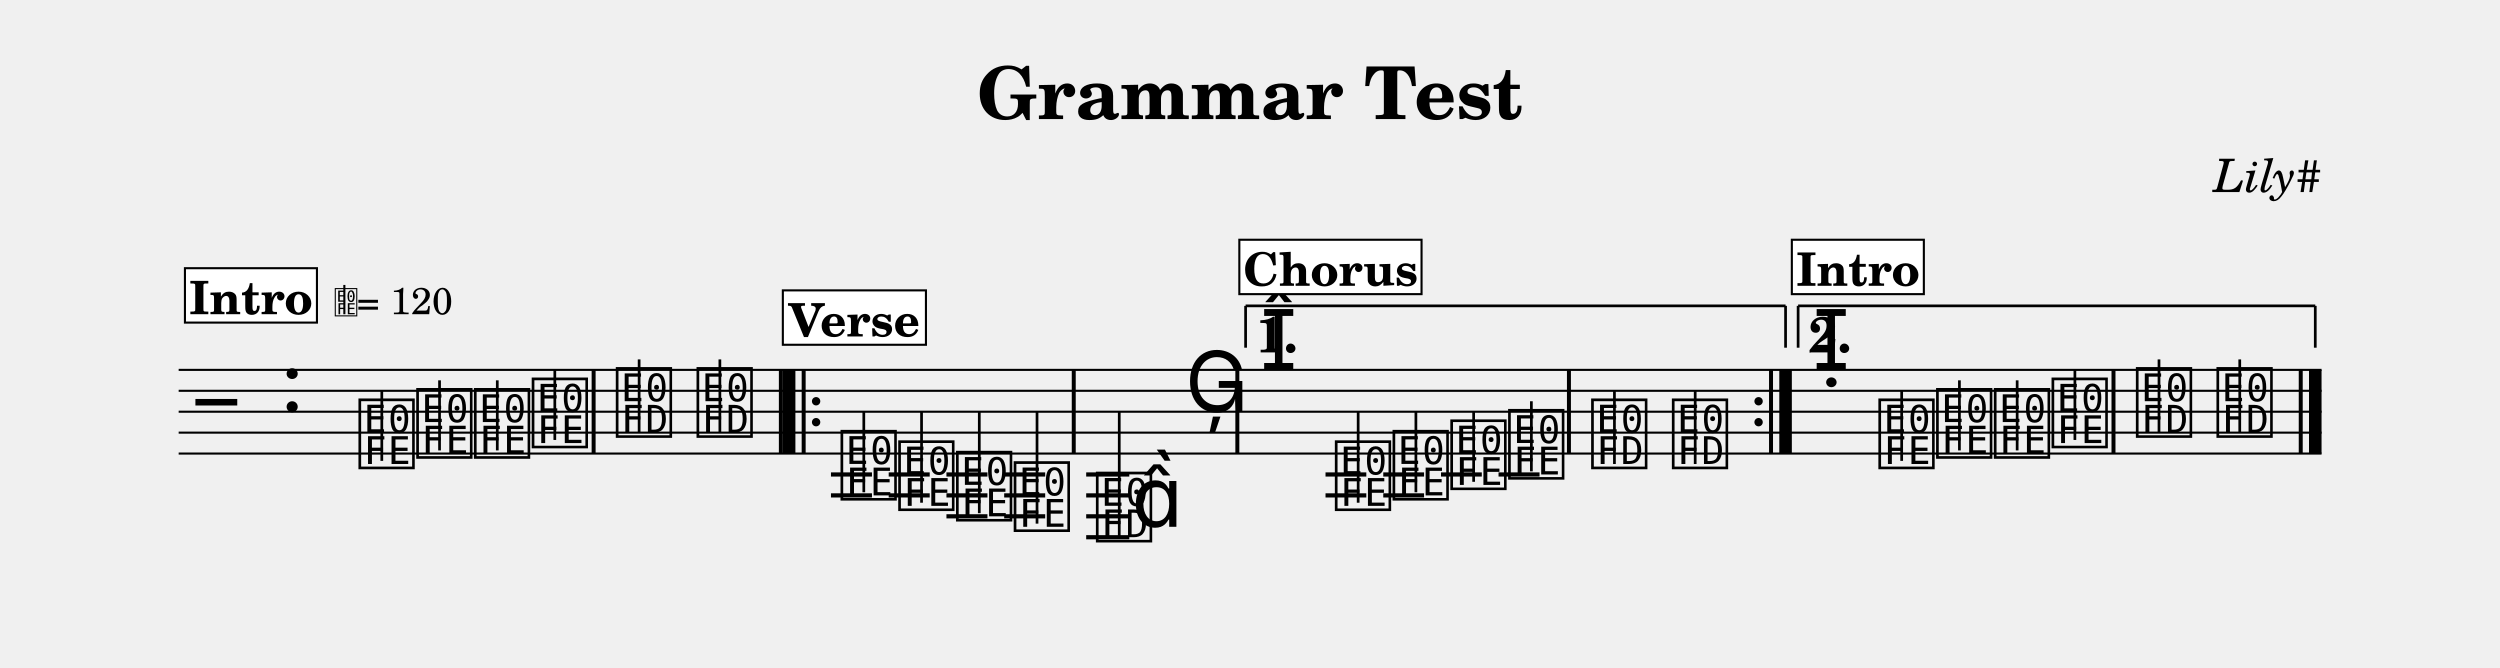
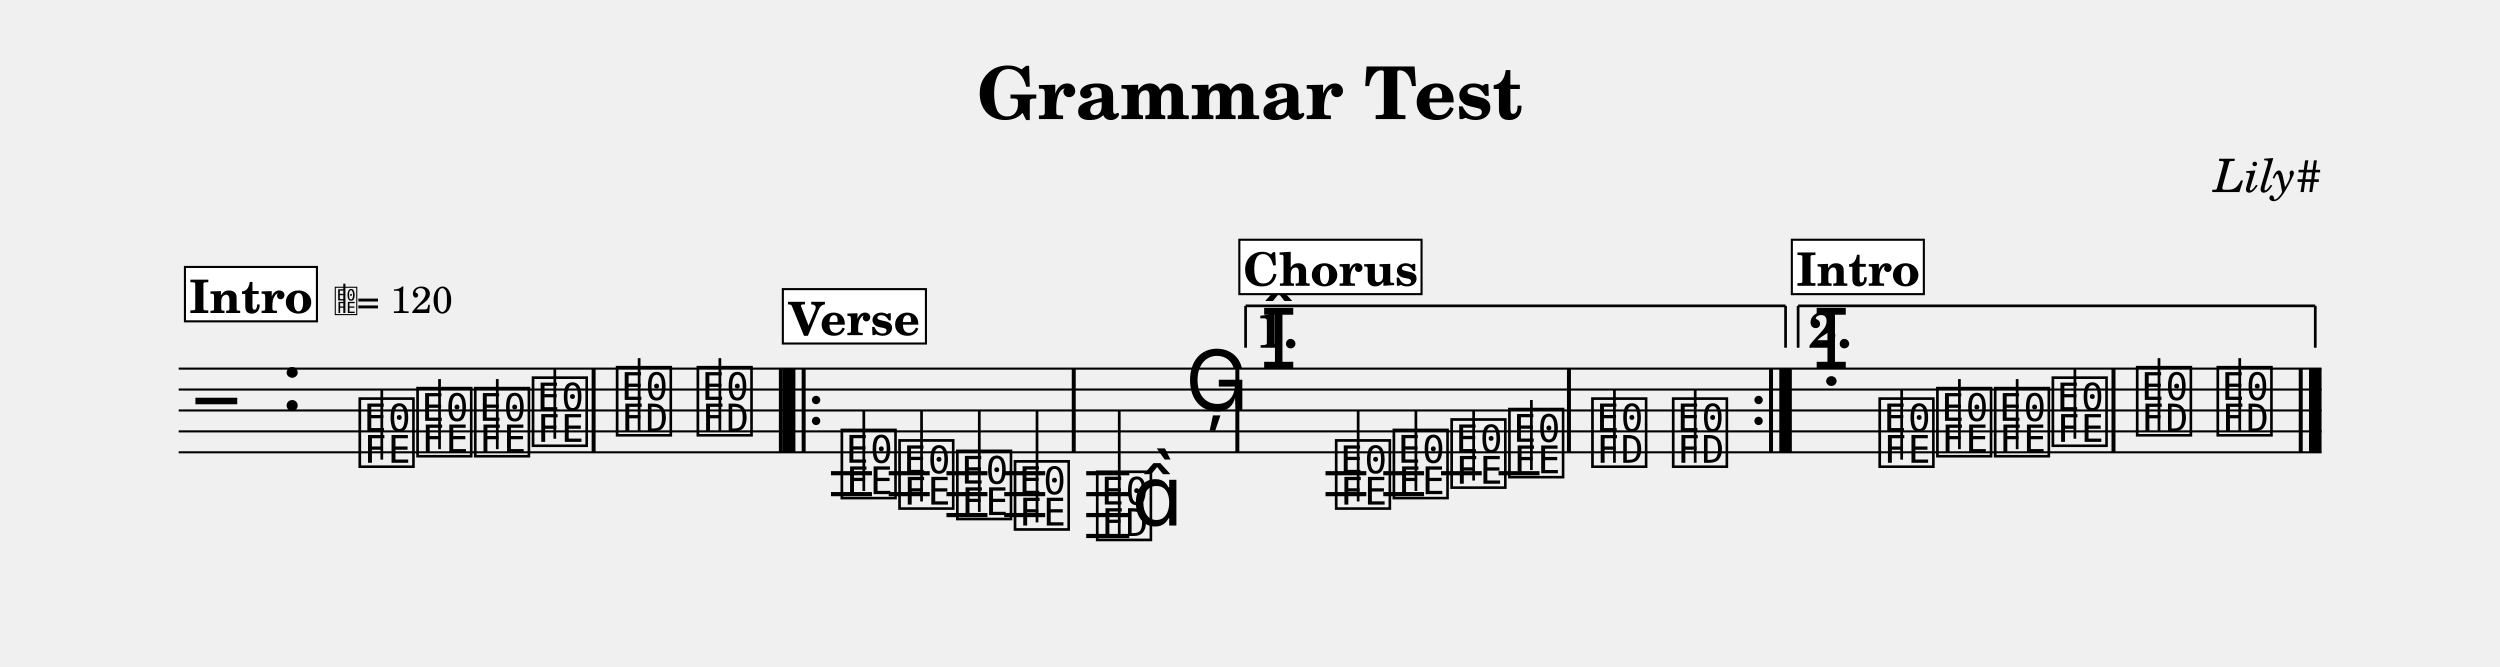
- <svg xmlns="http://www.w3.org/2000/svg" width="1195.0" height="319.2" viewBox="0 0 119.50 31.92" font-family="TeX Gyre Schola, serif">
+ <svg xmlns="http://www.w3.org/2000/svg" width="1195.0" height="318.6" viewBox="0 0 119.50 31.86" font-family="TeX Gyre Schola, serif">
  <style>
  @font-face { font-family: 'Emmentaler'; src: local('Emmentaler'); }
  .music { font-family: 'Emmentaler', serif; }
</style>
  <text x="59.75" y="5.69" font-size="3.49" font-weight="bold" text-anchor="middle" data-pos="17">Grammar Test</text>
  <text x="110.97" y="9.18" font-size="2.20" font-style="italic" text-anchor="end" data-pos="41">Lily#</text>
  <g transform="translate(8.54,0.00) scale(1,1)">
-     <line x1="0.00" y1="17.68" x2="102.43" y2="17.68" stroke="#000000" stroke-width="0.100" />
-     <line x1="0.00" y1="18.68" x2="102.43" y2="18.68" stroke="#000000" stroke-width="0.100" />
-     <line x1="0.00" y1="19.68" x2="102.43" y2="19.68" stroke="#000000" stroke-width="0.100" />
-     <line x1="0.00" y1="20.68" x2="102.43" y2="20.68" stroke="#000000" stroke-width="0.100" />
-     <line x1="0.00" y1="21.68" x2="102.43" y2="21.68" stroke="#000000" stroke-width="0.100" />
-     <text class="music" x="0.80" y="20.68" font-size="4.00" data-pos="96"></text>
-     <text class="music" x="4.88" y="19.68" font-size="4.00" data-pos="60"></text>
-     <line x1="31.18" y1="22.68" x2="33.14" y2="22.68" stroke="#000000" stroke-width="0.200" />
-     <line x1="31.18" y1="23.68" x2="33.14" y2="23.68" stroke="#000000" stroke-width="0.200" />
-     <line x1="33.94" y1="22.68" x2="35.90" y2="22.68" stroke="#000000" stroke-width="0.200" />
-     <line x1="33.94" y1="23.68" x2="35.90" y2="23.68" stroke="#000000" stroke-width="0.200" />
-     <line x1="36.70" y1="22.68" x2="38.66" y2="22.68" stroke="#000000" stroke-width="0.200" />
-     <line x1="36.70" y1="23.68" x2="38.66" y2="23.68" stroke="#000000" stroke-width="0.200" />
-     <line x1="36.70" y1="24.68" x2="38.66" y2="24.68" stroke="#000000" stroke-width="0.200" />
-     <line x1="39.46" y1="22.68" x2="41.42" y2="22.68" stroke="#000000" stroke-width="0.200" />
-     <line x1="39.46" y1="23.68" x2="41.42" y2="23.68" stroke="#000000" stroke-width="0.200" />
-     <line x1="39.46" y1="24.68" x2="41.42" y2="24.68" stroke="#000000" stroke-width="0.200" />
-     <line x1="43.38" y1="22.68" x2="45.44" y2="22.68" stroke="#000000" stroke-width="0.200" />
-     <line x1="43.38" y1="23.68" x2="45.44" y2="23.68" stroke="#000000" stroke-width="0.200" />
-     <line x1="43.38" y1="24.68" x2="45.44" y2="24.68" stroke="#000000" stroke-width="0.200" />
-     <line x1="43.38" y1="25.68" x2="45.44" y2="25.68" stroke="#000000" stroke-width="0.200" />
-     <line x1="54.82" y1="22.68" x2="56.77" y2="22.68" stroke="#000000" stroke-width="0.200" />
-     <line x1="54.82" y1="23.68" x2="56.77" y2="23.68" stroke="#000000" stroke-width="0.200" />
-     <line x1="57.58" y1="22.68" x2="59.53" y2="22.68" stroke="#000000" stroke-width="0.200" />
-     <line x1="57.58" y1="23.68" x2="59.53" y2="23.68" stroke="#000000" stroke-width="0.200" />
-     <line x1="60.34" y1="22.68" x2="62.29" y2="22.68" stroke="#000000" stroke-width="0.200" />
-     <line x1="63.09" y1="22.68" x2="65.05" y2="22.68" stroke="#000000" stroke-width="0.200" />
-     <text class="music" x="8.47" y="22.18" font-size="4.00" data-pos="126"></text>
-     <line x1="9.71" y1="22.03" x2="9.71" y2="18.68" stroke="#000000" stroke-width="0.130" />
-     <text class="music" x="11.23" y="21.68" font-size="4.00" data-pos="129"></text>
-     <line x1="12.47" y1="21.53" x2="12.47" y2="18.18" stroke="#000000" stroke-width="0.130" />
-     <text class="music" x="13.99" y="21.68" font-size="4.00" data-pos="131"></text>
-     <line x1="15.23" y1="21.53" x2="15.23" y2="18.18" stroke="#000000" stroke-width="0.130" />
-     <text class="music" x="16.75" y="21.18" font-size="4.00" data-pos="133"></text>
-     <line x1="17.98" y1="21.03" x2="17.98" y2="17.68" stroke="#000000" stroke-width="0.130" />
-     <text class="music" x="20.77" y="20.68" font-size="4.00" data-pos="137"></text>
-     <line x1="22.01" y1="20.68" x2="22.01" y2="17.18" stroke="#000000" stroke-width="0.130" />
-     <text class="music" x="24.63" y="20.68" font-size="4.00" data-pos="140"></text>
-     <line x1="25.87" y1="20.68" x2="25.87" y2="17.18" stroke="#000000" stroke-width="0.130" />
-     <text class="music" x="31.51" y="23.68" font-size="4.00" data-pos="161"></text>
-     <line x1="32.75" y1="23.53" x2="32.75" y2="19.68" stroke="#000000" stroke-width="0.130" />
-     <text class="music" x="34.27" y="24.18" font-size="4.00" data-pos="164"></text>
-     <line x1="35.51" y1="24.03" x2="35.51" y2="19.68" stroke="#000000" stroke-width="0.130" />
-     <text class="music" x="37.03" y="24.68" font-size="4.00" data-pos="166"></text>
-     <line x1="38.27" y1="24.53" x2="38.27" y2="19.68" stroke="#000000" stroke-width="0.130" />
-     <text class="music" x="39.79" y="25.18" font-size="4.00" data-pos="168"></text>
-     <line x1="41.03" y1="25.03" x2="41.03" y2="19.68" stroke="#000000" stroke-width="0.130" />
-     <text class="music" x="43.72" y="25.68" font-size="4.00" data-pos="172"></text>
-     <line x1="44.96" y1="25.68" x2="44.96" y2="19.68" stroke="#000000" stroke-width="0.130" />
-     <text class="music" x="45.55" y="25.18" font-size="4.00"></text>
-     <text class="music" x="48.11" y="19.68" font-size="4.00" data-pos="176"></text>
-     <text class="music" x="51.70" y="17.68" font-size="4.00"></text>
-     <text class="music" x="55.14" y="24.18" font-size="4.00" data-pos="294"></text>
-     <line x1="56.38" y1="24.03" x2="56.38" y2="19.68" stroke="#000000" stroke-width="0.130" />
-     <text class="music" x="57.90" y="23.68" font-size="4.00" data-pos="297"></text>
-     <line x1="59.14" y1="23.53" x2="59.14" y2="19.68" stroke="#000000" stroke-width="0.130" />
-     <text class="music" x="60.66" y="23.18" font-size="4.00" data-pos="299"></text>
-     <line x1="61.90" y1="23.03" x2="61.90" y2="19.68" stroke="#000000" stroke-width="0.130" />
-     <text class="music" x="63.42" y="22.68" font-size="4.00" data-pos="301"></text>
-     <line x1="64.66" y1="22.53" x2="64.66" y2="19.18" stroke="#000000" stroke-width="0.130" />
-     <text class="music" x="67.39" y="22.18" font-size="4.00" data-pos="305"></text>
-     <line x1="68.63" y1="22.18" x2="68.63" y2="18.68" stroke="#000000" stroke-width="0.130" />
-     <text class="music" x="71.25" y="22.18" font-size="4.00" data-pos="308"></text>
-     <line x1="72.49" y1="22.18" x2="72.49" y2="18.68" stroke="#000000" stroke-width="0.130" />
-     <text class="music" x="78.11" y="17.68" font-size="4.00" data-pos="192"></text>
-     <text class="music" x="81.12" y="22.18" font-size="4.00" data-pos="126"></text>
-     <line x1="82.36" y1="22.03" x2="82.36" y2="18.68" stroke="#000000" stroke-width="0.130" />
-     <text class="music" x="83.88" y="21.68" font-size="4.00" data-pos="129"></text>
-     <line x1="85.12" y1="21.53" x2="85.12" y2="18.18" stroke="#000000" stroke-width="0.130" />
-     <text class="music" x="86.64" y="21.68" font-size="4.00" data-pos="131"></text>
-     <line x1="87.88" y1="21.53" x2="87.88" y2="18.18" stroke="#000000" stroke-width="0.130" />
-     <text class="music" x="89.40" y="21.18" font-size="4.00" data-pos="133"></text>
-     <line x1="90.64" y1="21.03" x2="90.64" y2="17.68" stroke="#000000" stroke-width="0.130" />
-     <text class="music" x="93.43" y="20.68" font-size="4.00" data-pos="137"></text>
-     <line x1="94.66" y1="20.68" x2="94.66" y2="17.18" stroke="#000000" stroke-width="0.130" />
-     <text class="music" x="97.28" y="20.68" font-size="4.00" data-pos="140"></text>
-     <line x1="98.52" y1="20.68" x2="98.52" y2="17.18" stroke="#000000" stroke-width="0.130" />
-     <rect x="19.74" y="17.68" width="0.19" height="4.00" data-pos="135" />
-     <rect x="28.69" y="17.68" width="0.19" height="4.00" data-pos="142" />
-     <rect x="28.88" y="17.68" width="0.60" height="4.00" data-pos="337" />
-     <rect x="29.78" y="17.68" width="0.19" height="4.00" data-pos="337" />
-     <circle cx="30.47" cy="19.18" r="0.20" data-pos="337" />
-     <circle cx="30.47" cy="20.18" r="0.20" data-pos="337" />
-     <rect x="42.69" y="17.68" width="0.19" height="4.00" data-pos="170" />
-     <rect x="50.51" y="17.68" width="0.19" height="4.00" data-pos="179" />
-     <rect x="66.36" y="17.68" width="0.19" height="4.00" data-pos="303" />
-     <circle cx="75.52" cy="19.18" r="0.20" data-pos="310" />
-     <circle cx="75.52" cy="20.18" r="0.20" data-pos="310" />
-     <rect x="76.02" y="17.68" width="0.19" height="4.00" data-pos="310" />
-     <rect x="76.51" y="17.68" width="0.60" height="4.00" data-pos="310" />
-     <rect x="92.39" y="17.68" width="0.19" height="4.00" data-pos="135" />
-     <rect x="101.34" y="17.68" width="0.19" height="4.00" data-pos="142" />
-     <rect x="101.83" y="17.68" width="0.60" height="4.00" data-pos="142" />
+     <line x1="0.00" y1="17.62" x2="102.43" y2="17.62" stroke="#000000" stroke-width="0.100" />
+     <line x1="0.00" y1="18.62" x2="102.43" y2="18.62" stroke="#000000" stroke-width="0.100" />
+     <line x1="0.00" y1="19.62" x2="102.43" y2="19.62" stroke="#000000" stroke-width="0.100" />
+     <line x1="0.00" y1="20.62" x2="102.43" y2="20.62" stroke="#000000" stroke-width="0.100" />
+     <line x1="0.00" y1="21.62" x2="102.43" y2="21.62" stroke="#000000" stroke-width="0.100" />
+     <text class="music" x="0.80" y="20.62" font-size="4.00" data-pos="96"></text>
+     <text class="music" x="4.88" y="19.62" font-size="4.00" data-pos="60"></text>
+     <line x1="31.18" y1="22.62" x2="33.14" y2="22.62" stroke="#000000" stroke-width="0.200" />
+     <line x1="31.18" y1="23.62" x2="33.14" y2="23.62" stroke="#000000" stroke-width="0.200" />
+     <line x1="33.94" y1="22.62" x2="35.90" y2="22.62" stroke="#000000" stroke-width="0.200" />
+     <line x1="33.94" y1="23.62" x2="35.90" y2="23.62" stroke="#000000" stroke-width="0.200" />
+     <line x1="36.70" y1="22.62" x2="38.66" y2="22.62" stroke="#000000" stroke-width="0.200" />
+     <line x1="36.70" y1="23.62" x2="38.66" y2="23.62" stroke="#000000" stroke-width="0.200" />
+     <line x1="36.70" y1="24.62" x2="38.66" y2="24.62" stroke="#000000" stroke-width="0.200" />
+     <line x1="39.46" y1="22.62" x2="41.42" y2="22.62" stroke="#000000" stroke-width="0.200" />
+     <line x1="39.46" y1="23.62" x2="41.42" y2="23.62" stroke="#000000" stroke-width="0.200" />
+     <line x1="39.46" y1="24.62" x2="41.42" y2="24.62" stroke="#000000" stroke-width="0.200" />
+     <line x1="43.38" y1="22.62" x2="45.44" y2="22.62" stroke="#000000" stroke-width="0.200" />
+     <line x1="43.38" y1="23.62" x2="45.44" y2="23.62" stroke="#000000" stroke-width="0.200" />
+     <line x1="43.38" y1="24.62" x2="45.44" y2="24.62" stroke="#000000" stroke-width="0.200" />
+     <line x1="43.38" y1="25.62" x2="45.44" y2="25.62" stroke="#000000" stroke-width="0.200" />
+     <line x1="54.82" y1="22.62" x2="56.77" y2="22.62" stroke="#000000" stroke-width="0.200" />
+     <line x1="54.82" y1="23.62" x2="56.77" y2="23.62" stroke="#000000" stroke-width="0.200" />
+     <line x1="57.58" y1="22.62" x2="59.53" y2="22.62" stroke="#000000" stroke-width="0.200" />
+     <line x1="57.58" y1="23.62" x2="59.53" y2="23.62" stroke="#000000" stroke-width="0.200" />
+     <line x1="60.34" y1="22.62" x2="62.29" y2="22.62" stroke="#000000" stroke-width="0.200" />
+     <line x1="63.09" y1="22.62" x2="65.05" y2="22.62" stroke="#000000" stroke-width="0.200" />
+     <text class="music" x="8.47" y="22.12" font-size="4.00" data-pos="126"></text>
+     <line x1="9.71" y1="21.97" x2="9.71" y2="18.62" stroke="#000000" stroke-width="0.130" />
+     <text class="music" x="11.23" y="21.62" font-size="4.00" data-pos="129"></text>
+     <line x1="12.47" y1="21.47" x2="12.47" y2="18.12" stroke="#000000" stroke-width="0.130" />
+     <text class="music" x="13.99" y="21.62" font-size="4.00" data-pos="131"></text>
+     <line x1="15.23" y1="21.47" x2="15.23" y2="18.12" stroke="#000000" stroke-width="0.130" />
+     <text class="music" x="16.75" y="21.12" font-size="4.00" data-pos="133"></text>
+     <line x1="17.98" y1="20.97" x2="17.98" y2="17.62" stroke="#000000" stroke-width="0.130" />
+     <text class="music" x="20.77" y="20.62" font-size="4.00" data-pos="137"></text>
+     <line x1="22.01" y1="20.62" x2="22.01" y2="17.12" stroke="#000000" stroke-width="0.130" />
+     <text class="music" x="24.63" y="20.62" font-size="4.00" data-pos="140"></text>
+     <line x1="25.87" y1="20.62" x2="25.87" y2="17.12" stroke="#000000" stroke-width="0.130" />
+     <text class="music" x="31.51" y="23.62" font-size="4.00" data-pos="161"></text>
+     <line x1="32.75" y1="23.47" x2="32.75" y2="19.62" stroke="#000000" stroke-width="0.130" />
+     <text class="music" x="34.27" y="24.12" font-size="4.00" data-pos="164"></text>
+     <line x1="35.51" y1="23.97" x2="35.51" y2="19.62" stroke="#000000" stroke-width="0.130" />
+     <text class="music" x="37.03" y="24.62" font-size="4.00" data-pos="166"></text>
+     <line x1="38.27" y1="24.47" x2="38.27" y2="19.62" stroke="#000000" stroke-width="0.130" />
+     <text class="music" x="39.79" y="25.12" font-size="4.00" data-pos="168"></text>
+     <line x1="41.03" y1="24.97" x2="41.03" y2="19.62" stroke="#000000" stroke-width="0.130" />
+     <text class="music" x="43.72" y="25.62" font-size="4.00" data-pos="172"></text>
+     <line x1="44.96" y1="25.62" x2="44.96" y2="19.62" stroke="#000000" stroke-width="0.130" />
+     <text class="music" x="45.55" y="25.12" font-size="4.00"></text>
+     <text class="music" x="48.11" y="19.62" font-size="4.00" data-pos="176"></text>
+     <text class="music" x="51.70" y="17.62" font-size="4.00"></text>
+     <text class="music" x="55.14" y="24.12" font-size="4.00" data-pos="294"></text>
+     <line x1="56.38" y1="23.97" x2="56.38" y2="19.62" stroke="#000000" stroke-width="0.130" />
+     <text class="music" x="57.90" y="23.62" font-size="4.00" data-pos="297"></text>
+     <line x1="59.14" y1="23.47" x2="59.14" y2="19.62" stroke="#000000" stroke-width="0.130" />
+     <text class="music" x="60.66" y="23.12" font-size="4.00" data-pos="299"></text>
+     <line x1="61.90" y1="22.97" x2="61.90" y2="19.62" stroke="#000000" stroke-width="0.130" />
+     <text class="music" x="63.42" y="22.62" font-size="4.00" data-pos="301"></text>
+     <line x1="64.66" y1="22.47" x2="64.66" y2="19.12" stroke="#000000" stroke-width="0.130" />
+     <text class="music" x="67.39" y="22.12" font-size="4.00" data-pos="305"></text>
+     <line x1="68.63" y1="22.12" x2="68.63" y2="18.62" stroke="#000000" stroke-width="0.130" />
+     <text class="music" x="71.25" y="22.12" font-size="4.00" data-pos="308"></text>
+     <line x1="72.49" y1="22.12" x2="72.49" y2="18.62" stroke="#000000" stroke-width="0.130" />
+     <text class="music" x="78.11" y="17.62" font-size="4.00" data-pos="192"></text>
+     <text class="music" x="81.12" y="22.12" font-size="4.00" data-pos="126"></text>
+     <line x1="82.36" y1="21.97" x2="82.36" y2="18.62" stroke="#000000" stroke-width="0.130" />
+     <text class="music" x="83.88" y="21.62" font-size="4.00" data-pos="129"></text>
+     <line x1="85.12" y1="21.47" x2="85.12" y2="18.12" stroke="#000000" stroke-width="0.130" />
+     <text class="music" x="86.64" y="21.62" font-size="4.00" data-pos="131"></text>
+     <line x1="87.88" y1="21.47" x2="87.88" y2="18.12" stroke="#000000" stroke-width="0.130" />
+     <text class="music" x="89.40" y="21.12" font-size="4.00" data-pos="133"></text>
+     <line x1="90.64" y1="20.97" x2="90.64" y2="17.62" stroke="#000000" stroke-width="0.130" />
+     <text class="music" x="93.43" y="20.62" font-size="4.00" data-pos="137"></text>
+     <line x1="94.66" y1="20.62" x2="94.66" y2="17.12" stroke="#000000" stroke-width="0.130" />
+     <text class="music" x="97.28" y="20.62" font-size="4.00" data-pos="140"></text>
+     <line x1="98.52" y1="20.62" x2="98.52" y2="17.12" stroke="#000000" stroke-width="0.130" />
+     <rect x="19.74" y="17.62" width="0.19" height="4.00" data-pos="135" />
+     <rect x="28.69" y="17.62" width="0.19" height="4.00" data-pos="142" />
+     <rect x="28.88" y="17.62" width="0.60" height="4.00" data-pos="337" />
+     <rect x="29.78" y="17.62" width="0.19" height="4.00" data-pos="337" />
+     <circle cx="30.47" cy="19.12" r="0.20" data-pos="337" />
+     <circle cx="30.47" cy="20.12" r="0.20" data-pos="337" />
+     <rect x="42.69" y="17.62" width="0.19" height="4.00" data-pos="170" />
+     <rect x="50.51" y="17.62" width="0.19" height="4.00" data-pos="179" />
+     <rect x="66.36" y="17.62" width="0.19" height="4.00" data-pos="303" />
+     <circle cx="75.52" cy="19.12" r="0.20" data-pos="310" />
+     <circle cx="75.52" cy="20.12" r="0.20" data-pos="310" />
+     <rect x="76.02" y="17.62" width="0.19" height="4.00" data-pos="310" />
+     <rect x="76.51" y="17.62" width="0.60" height="4.00" data-pos="310" />
+     <rect x="92.39" y="17.62" width="0.19" height="4.00" data-pos="135" />
+     <rect x="101.34" y="17.62" width="0.19" height="4.00" data-pos="142" />
+     <rect x="101.83" y="17.62" width="0.60" height="4.00" data-pos="142" />
    <line x1="51.00" y1="14.62" x2="51.00" y2="16.62" stroke="#000000" stroke-width="0.130" data-pos="348" />
    <line x1="51.00" y1="14.62" x2="76.81" y2="14.62" stroke="#000000" stroke-width="0.130" data-pos="348" />
    <line x1="76.81" y1="14.62" x2="76.81" y2="16.62" stroke="#000000" stroke-width="0.130" data-pos="348" />
-     <text x="51.50" y="14.92" font-size="2.40" font-weight="bold" dominant-baseline="hanging" data-pos="348">1.</text>
+     <text x="51.50" y="16.62" font-size="2.40" font-weight="bold" data-pos="348">1.</text>
    <line x1="77.41" y1="14.62" x2="77.41" y2="16.62" stroke="#000000" stroke-width="0.130" data-pos="363" />
    <line x1="77.41" y1="14.62" x2="102.13" y2="14.62" stroke="#000000" stroke-width="0.130" data-pos="363" />
    <line x1="102.13" y1="14.62" x2="102.13" y2="16.62" stroke="#000000" stroke-width="0.130" data-pos="363" />
-     <text x="77.91" y="14.92" font-size="2.40" font-weight="bold" dominant-baseline="hanging" data-pos="363">2.</text>
-     <rect x="0.30" y="12.82" width="6.31" height="2.60" fill="#FFFFFF" stroke="#000000" stroke-width="0.100" data-pos="184" />
-     <text x="3.45" y="15.02" font-size="2.20" font-weight="bold" text-anchor="middle" data-pos="184">Intro</text>
-     <text class="music" x="7.41" y="15.02" font-size="1.60" data-pos="0"></text>
-     <line x1="7.92" y1="15.02" x2="7.92" y2="13.62" stroke="#000000" stroke-width="0.100" data-pos="0" />
-     <text x="8.51" y="15.02" font-size="1.80" data-pos="0">= 120</text>
-     <rect x="28.88" y="13.88" width="6.84" height="2.60" fill="#FFFFFF" stroke="#000000" stroke-width="0.100" data-pos="219" />
-     <text x="32.30" y="16.08" font-size="2.20" font-weight="bold" text-anchor="middle" data-pos="219">Verse</text>
+     <text x="77.91" y="16.62" font-size="2.40" font-weight="bold" data-pos="363">2.</text>
+     <rect x="0.30" y="12.76" width="6.31" height="2.60" fill="#FFFFFF" stroke="#000000" stroke-width="0.100" data-pos="184" />
+     <text x="3.45" y="14.96" font-size="2.20" font-weight="bold" text-anchor="middle" data-pos="184">Intro</text>
+     <text class="music" x="7.41" y="14.96" font-size="1.60" data-pos="0"></text>
+     <line x1="7.92" y1="14.96" x2="7.92" y2="13.56" stroke="#000000" stroke-width="0.100" data-pos="0" />
+     <text x="8.51" y="14.96" font-size="1.80" data-pos="0">= 120</text>
+     <rect x="28.88" y="13.82" width="6.84" height="2.60" fill="#FFFFFF" stroke="#000000" stroke-width="0.100" data-pos="219" />
+     <text x="32.30" y="16.02" font-size="2.20" font-weight="bold" text-anchor="middle" data-pos="219">Verse</text>
    <rect x="50.70" y="11.46" width="8.71" height="2.60" fill="#FFFFFF" stroke="#000000" stroke-width="0.100" data-pos="254" />
    <text x="55.06" y="13.66" font-size="2.20" font-weight="bold" text-anchor="middle" data-pos="254">Chorus</text>
    <rect x="77.11" y="11.46" width="6.31" height="2.60" fill="#FFFFFF" stroke="#000000" stroke-width="0.100" data-pos="184" />
    <text x="80.27" y="13.66" font-size="2.20" font-weight="bold" text-anchor="middle" data-pos="184">Intro</text>
  </g>
</svg>
